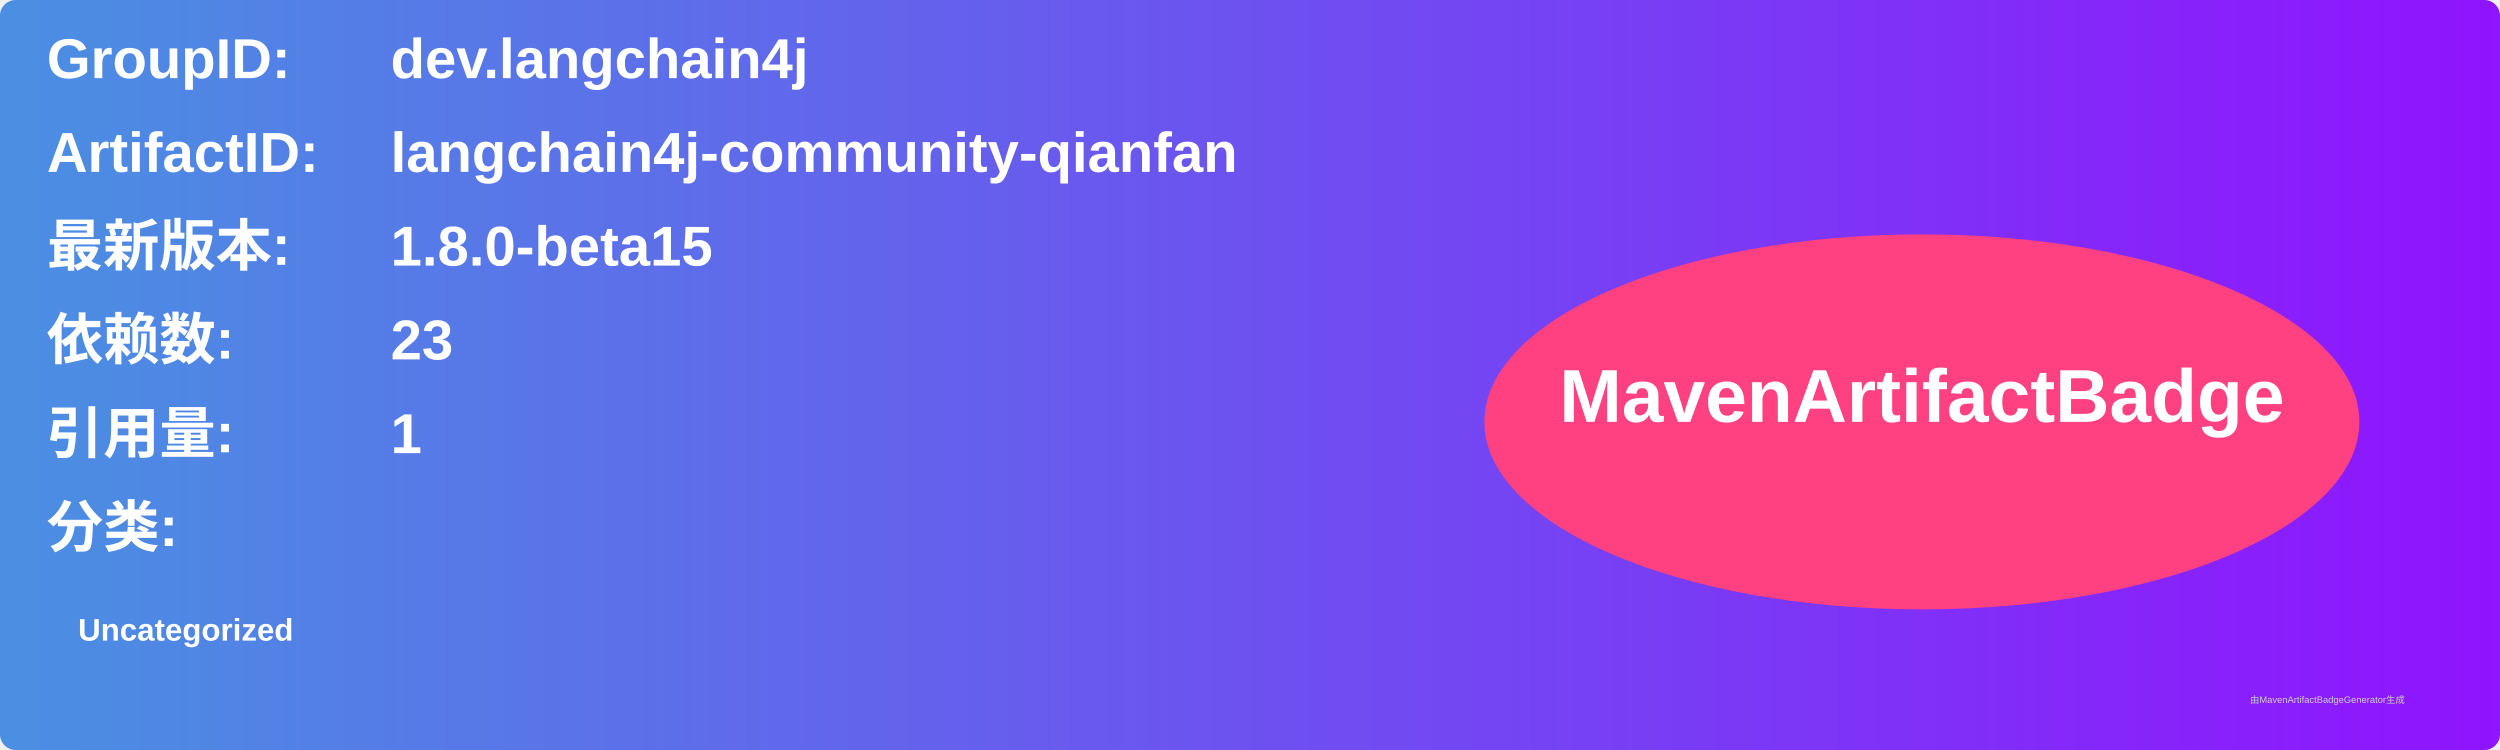
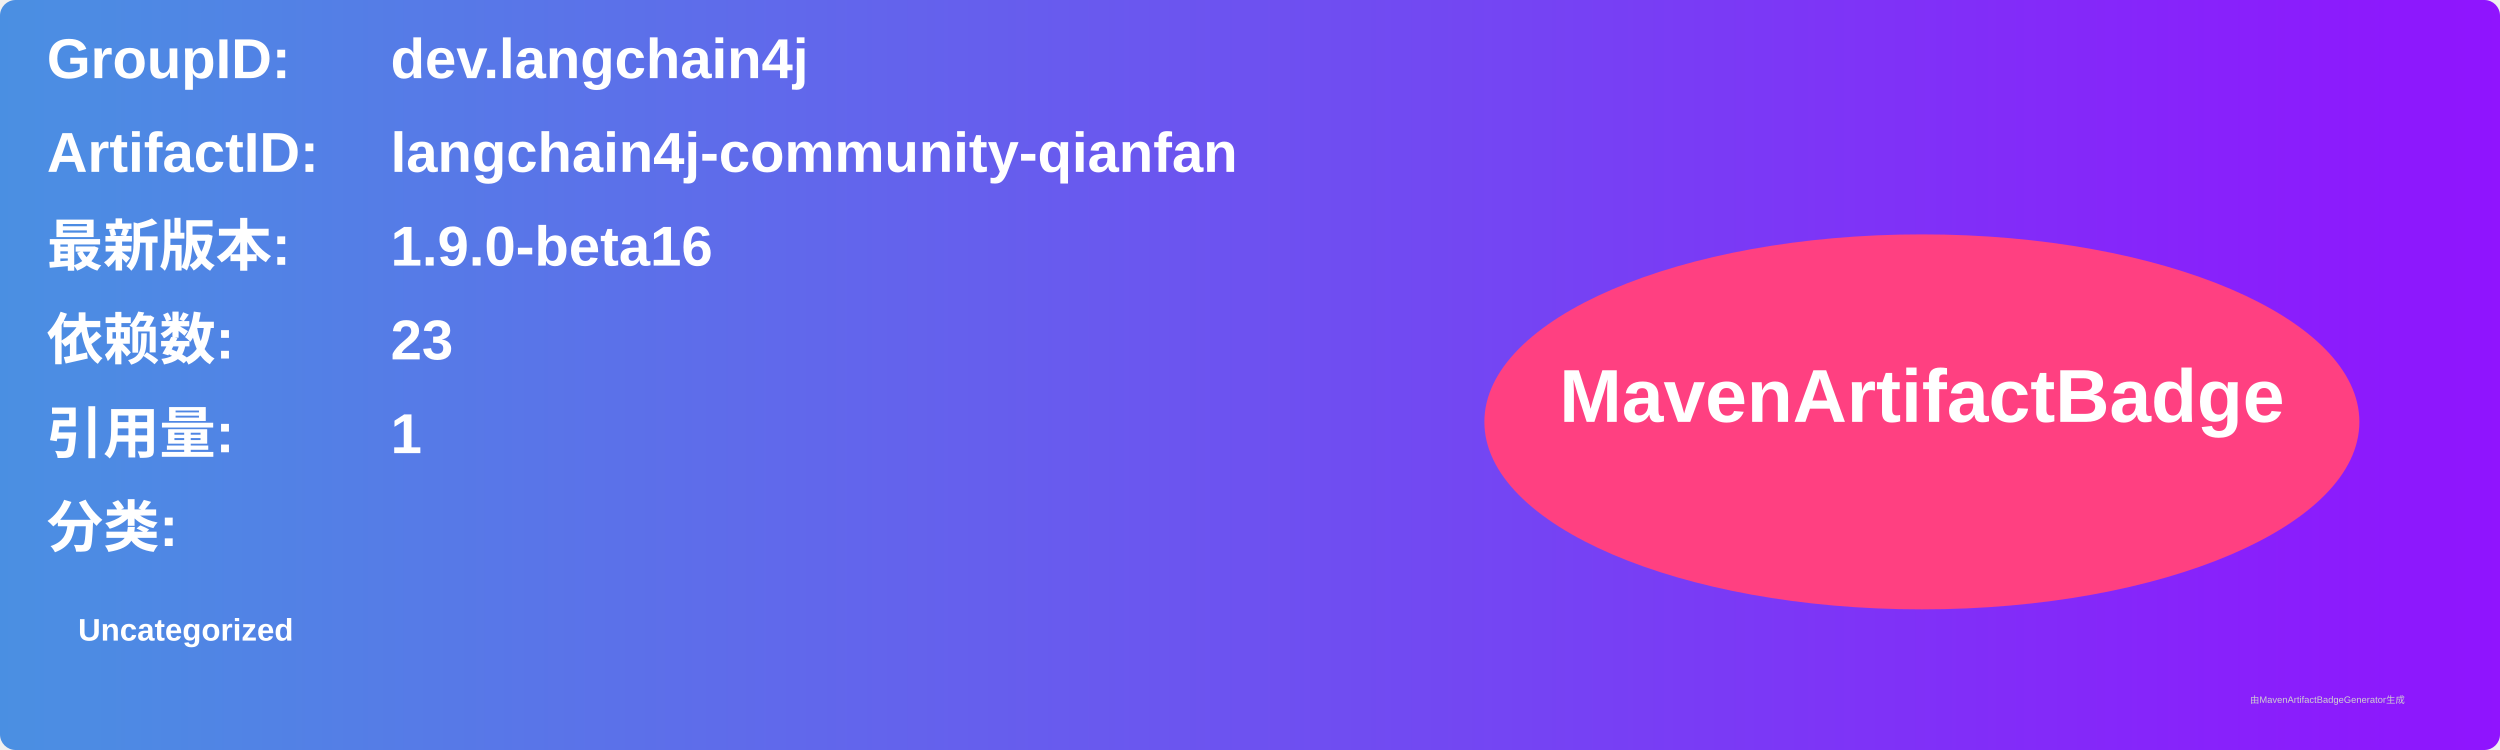
<svg xmlns="http://www.w3.org/2000/svg" width="800" height="240" viewBox="0 0 800 240">
  <linearGradient id="grad" x1="0%" y1="0%" x2="100%" y2="0%">
    <stop offset="0%" stop-color="#4a90e2" />
    <stop offset="100%" stop-color="#9013fe" />
  </linearGradient>
  <rect width="100%" height="100%" rx="5" ry="5" fill="url(#grad)" />
  <g transform="translate(15, 15)">
    <text x="0" y="10" font-family="Arial" font-size="18" fill="white" font-weight="bold" width="260">GroupID:</text>
    <text x="110" y="10" font-family="Arial" font-size="18" fill="white" font-weight="bold" width="460">dev.langchain4j</text>
    <text x="0" y="40" font-family="Arial" font-size="18" fill="white" font-weight="bold" width="260">ArtifactID:</text>
    <text x="110" y="40" font-family="Arial" font-size="18" fill="white" font-weight="bold" width="460">langchain4j-community-qianfan</text>
    <text x="0" y="70" font-family="Arial" font-size="18" fill="white" font-weight="bold">最新版本:</text>
    <text x="110" y="70" font-family="Arial" font-size="18" fill="white" font-weight="bold">
-       <tspan font-weight="bold">1.8.0-beta15</tspan>
+       <tspan font-weight="bold">1.9.0-beta16</tspan>
    </text>
    <text x="0" y="100" font-family="Arial" font-size="18" fill="white" font-weight="bold">依赖数: </text>
    <text x="110" y="100" font-family="Arial" font-size="18" fill="white">
      <tspan font-weight="bold">23</tspan>
    </text>
    <text x="0" y="130" font-family="Arial" font-size="18" fill="white" font-weight="bold">引用量: </text>
    <text x="110" y="130" font-family="Arial" font-size="18" fill="white">
      <tspan font-weight="bold">1</tspan>
    </text>
    <text x="0" y="160" font-family="Arial" font-size="18" fill="white" font-weight="bold">分类:</text>
    <text x="10" y="190" font-family="Arial" font-size="10" fill="white">
      <tspan font-weight="bold">Uncategorized</tspan>
    </text>
    <ellipse cx="600" cy="120" rx="140" ry="60" fill="#ff4081" />
    <text x="600" y="120" text-anchor="middle" font-family="Arial" font-size="24" fill="white" font-weight="bold">MavenArtifactBadge</text>
  </g>
  <text x="720" y="225" font-family="Arial" font-size="3" fill="#d0d0d0">由MavenArtifactBadgeGenerator生成</text>
</svg>
